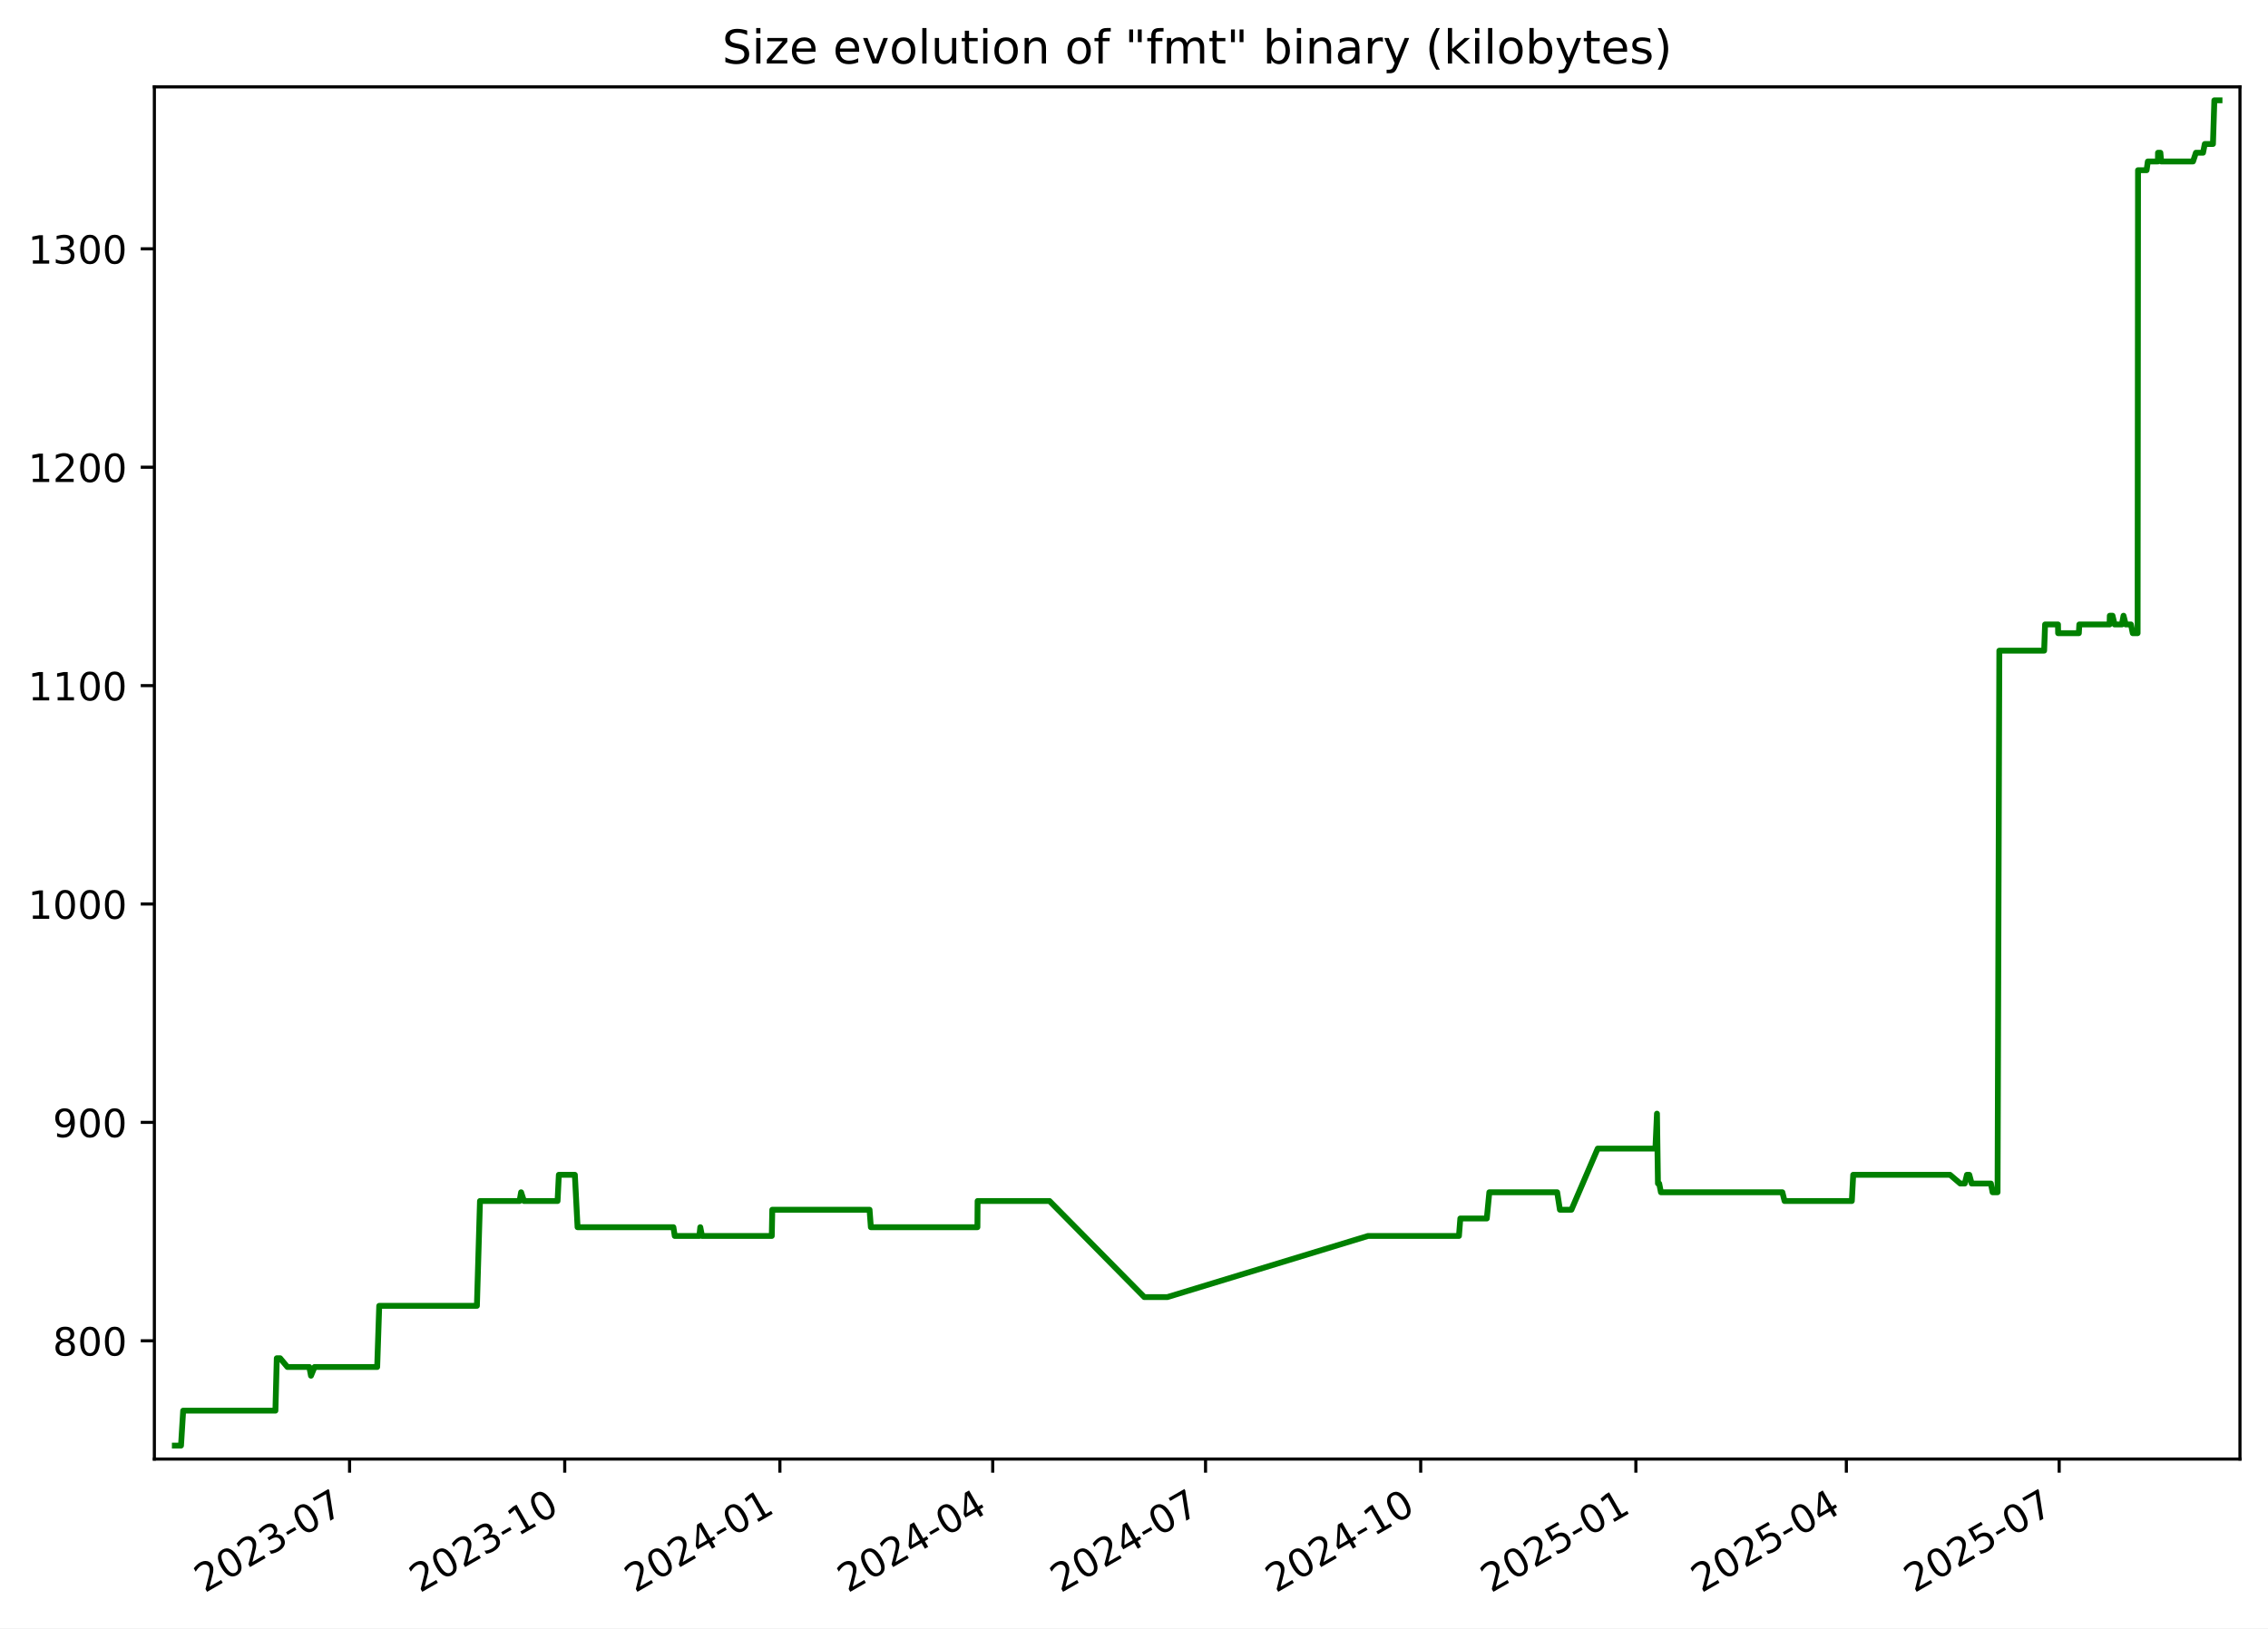
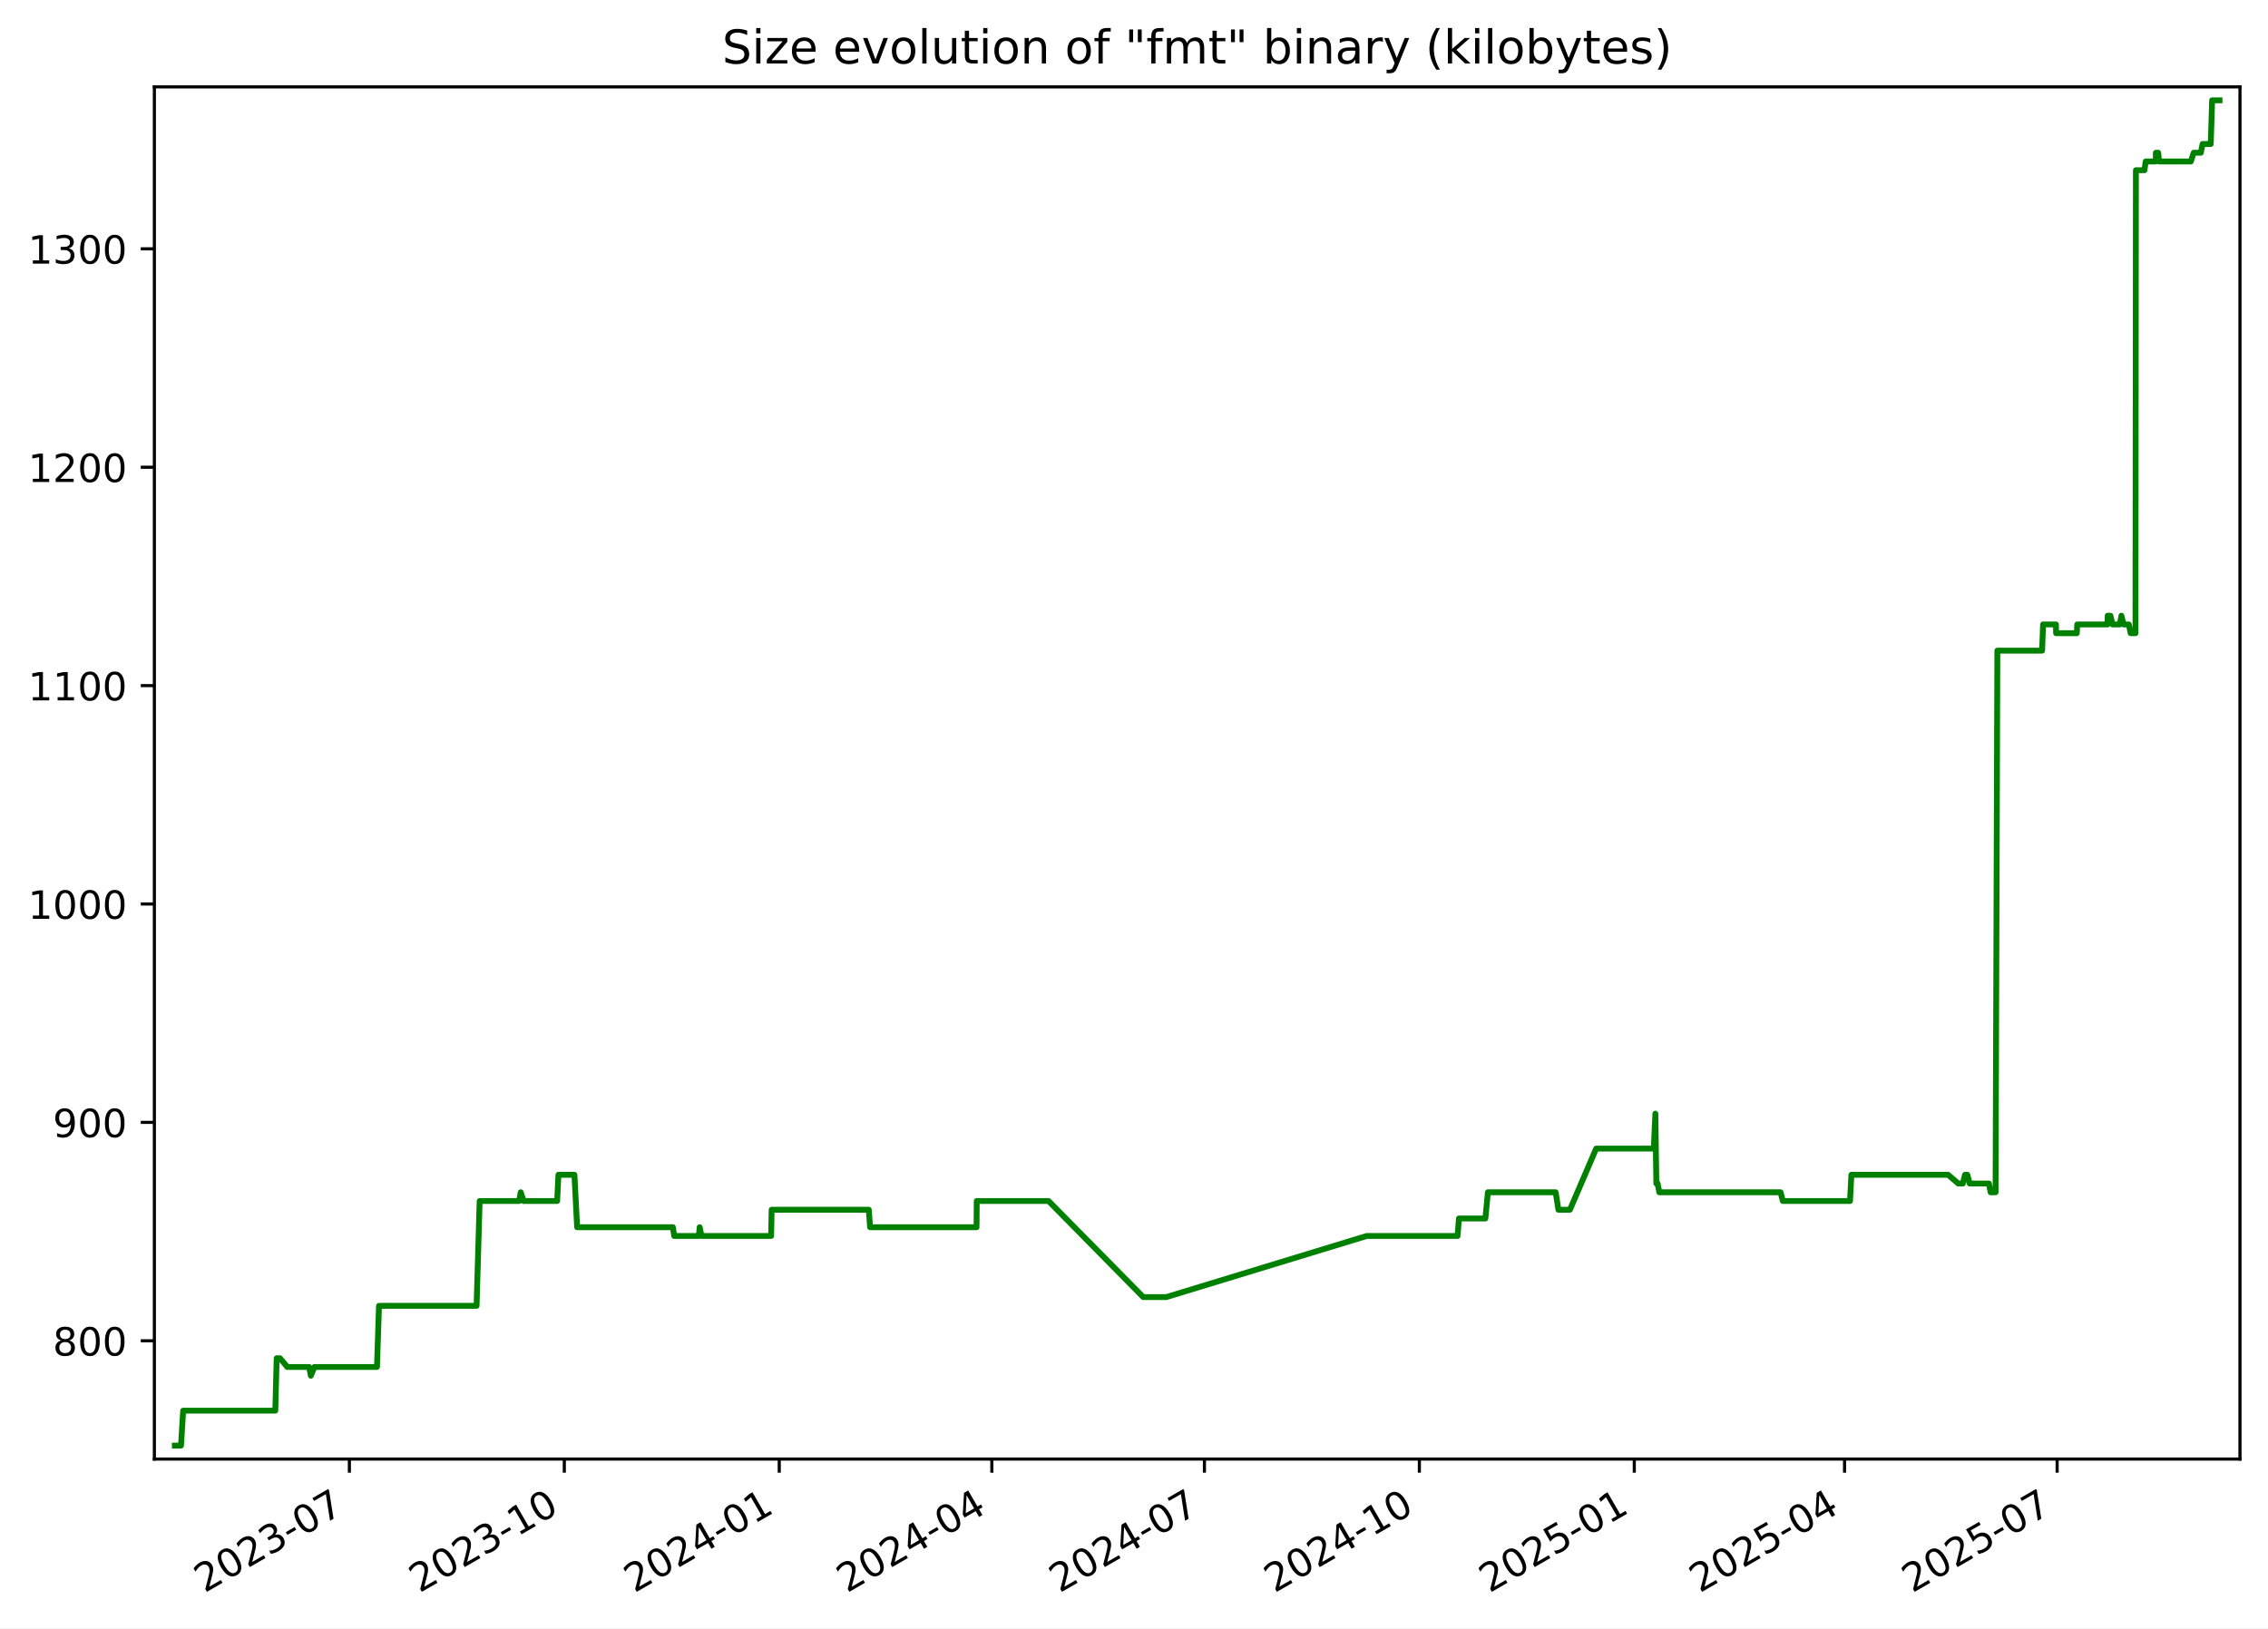
<svg xmlns="http://www.w3.org/2000/svg" xmlns:xlink="http://www.w3.org/1999/xlink" width="582.53pt" height="418.303pt" viewBox="0 0 582.53 418.303" version="1.1">
  <defs>
    <style type="text/css">*{stroke-linejoin: round; stroke-linecap: butt}</style>
  </defs>
  <g id="figure_1">
    <g id="patch_1">
      <path d="M -0 418.303  L 582.53 418.303  L 582.53 0  L -0 0  z " style="fill: #ffffff" />
    </g>
    <g id="axes_1">
      <g id="patch_2">
        <path d="M 39.65 374.83  L 575.33 374.83  L 575.33 22.318  L 39.65 22.318  z " style="fill: #ffffff" />
      </g>
      <g id="matplotlib.axis_1">
        <g id="xtick_1">
          <g id="line2d_1">
            <defs>
-               <path id="m1f495eae03" d="M 0 0  L 0 3.5  " style="stroke: #000000; stroke-width: 0.8" />
+               <path id="md553da990e" d="M 0 0  L 0 3.5  " style="stroke: #000000; stroke-width: 0.8" />
            </defs>
            <g>
-               <use xlink:href="#m1f495eae03" x="89.786" y="374.83" style="stroke: #000000; stroke-width: 0.8" />
+               <use xlink:href="#md553da990e" x="89.737" y="374.83" style="stroke: #000000; stroke-width: 0.8" />
            </g>
          </g>
          <g id="text_1">
-             <g transform="translate(52.56135 409.302) rotate(-30) scale(0.1 -0.1)">
+             <g transform="translate(52.51261 409.302) rotate(-30) scale(0.1 -0.1)">
              <defs>
                <path id="DejaVuSans-32" d="M 1228 531  L 3431 531  L 3431 0  L 469 0  L 469 531  Q 828 903 1448 1529  Q 2069 2156 2228 2338  Q 2531 2678 2651 2914  Q 2772 3150 2772 3378  Q 2772 3750 2511 3984  Q 2250 4219 1831 4219  Q 1534 4219 1204 4116  Q 875 4013 500 3803  L 500 4441  Q 881 4594 1212 4672  Q 1544 4750 1819 4750  Q 2544 4750 2975 4387  Q 3406 4025 3406 3419  Q 3406 3131 3298 2873  Q 3191 2616 2906 2266  Q 2828 2175 2409 1742  Q 1991 1309 1228 531  z " transform="scale(0.015625)" />
                <path id="DejaVuSans-30" d="M 2034 4250  Q 1547 4250 1301 3770  Q 1056 3291 1056 2328  Q 1056 1369 1301 889  Q 1547 409 2034 409  Q 2525 409 2770 889  Q 3016 1369 3016 2328  Q 3016 3291 2770 3770  Q 2525 4250 2034 4250  z M 2034 4750  Q 2819 4750 3233 4129  Q 3647 3509 3647 2328  Q 3647 1150 3233 529  Q 2819 -91 2034 -91  Q 1250 -91 836 529  Q 422 1150 422 2328  Q 422 3509 836 4129  Q 1250 4750 2034 4750  z " transform="scale(0.015625)" />
                <path id="DejaVuSans-33" d="M 2597 2516  Q 3050 2419 3304 2112  Q 3559 1806 3559 1356  Q 3559 666 3084 287  Q 2609 -91 1734 -91  Q 1441 -91 1130 -33  Q 819 25 488 141  L 488 750  Q 750 597 1062 519  Q 1375 441 1716 441  Q 2309 441 2620 675  Q 2931 909 2931 1356  Q 2931 1769 2642 2001  Q 2353 2234 1838 2234  L 1294 2234  L 1294 2753  L 1863 2753  Q 2328 2753 2575 2939  Q 2822 3125 2822 3475  Q 2822 3834 2567 4026  Q 2313 4219 1838 4219  Q 1578 4219 1281 4162  Q 984 4106 628 3988  L 628 4550  Q 988 4650 1302 4700  Q 1616 4750 1894 4750  Q 2613 4750 3031 4423  Q 3450 4097 3450 3541  Q 3450 3153 3228 2886  Q 3006 2619 2597 2516  z " transform="scale(0.015625)" />
                <path id="DejaVuSans-2d" d="M 313 2009  L 1997 2009  L 1997 1497  L 313 1497  L 313 2009  z " transform="scale(0.015625)" />
                <path id="DejaVuSans-37" d="M 525 4666  L 3525 4666  L 3525 4397  L 1831 0  L 1172 0  L 2766 4134  L 525 4134  L 525 4666  z " transform="scale(0.015625)" />
              </defs>
              <use xlink:href="#DejaVuSans-32" />
              <use xlink:href="#DejaVuSans-30" x="63.623" />
              <use xlink:href="#DejaVuSans-32" x="127.246" />
              <use xlink:href="#DejaVuSans-33" x="190.869" />
              <use xlink:href="#DejaVuSans-2d" x="254.492" />
              <use xlink:href="#DejaVuSans-30" x="290.576" />
              <use xlink:href="#DejaVuSans-37" x="354.199" />
            </g>
          </g>
        </g>
        <g id="xtick_2">
          <g id="line2d_2">
            <g>
-               <use xlink:href="#m1f495eae03" x="145.05" y="374.83" style="stroke: #000000; stroke-width: 0.8" />
+               <use xlink:href="#md553da990e" x="144.942" y="374.83" style="stroke: #000000; stroke-width: 0.8" />
            </g>
          </g>
          <g id="text_2">
-             <g transform="translate(107.8255 409.302) rotate(-30) scale(0.1 -0.1)">
+             <g transform="translate(107.7167 409.302) rotate(-30) scale(0.1 -0.1)">
              <defs>
                <path id="DejaVuSans-31" d="M 794 531  L 1825 531  L 1825 4091  L 703 3866  L 703 4441  L 1819 4666  L 2450 4666  L 2450 531  L 3481 531  L 3481 0  L 794 0  L 794 531  z " transform="scale(0.015625)" />
              </defs>
              <use xlink:href="#DejaVuSans-32" />
              <use xlink:href="#DejaVuSans-30" x="63.623" />
              <use xlink:href="#DejaVuSans-32" x="127.246" />
              <use xlink:href="#DejaVuSans-33" x="190.869" />
              <use xlink:href="#DejaVuSans-2d" x="254.492" />
              <use xlink:href="#DejaVuSans-31" x="290.576" />
              <use xlink:href="#DejaVuSans-30" x="354.199" />
            </g>
          </g>
        </g>
        <g id="xtick_3">
          <g id="line2d_3">
            <g>
-               <use xlink:href="#m1f495eae03" x="200.314" y="374.83" style="stroke: #000000; stroke-width: 0.8" />
+               <use xlink:href="#md553da990e" x="200.146" y="374.83" style="stroke: #000000; stroke-width: 0.8" />
            </g>
          </g>
          <g id="text_3">
-             <g transform="translate(163.0896 409.302) rotate(-30) scale(0.1 -0.1)">
+             <g transform="translate(162.9208 409.302) rotate(-30) scale(0.1 -0.1)">
              <defs>
                <path id="DejaVuSans-34" d="M 2419 4116  L 825 1625  L 2419 1625  L 2419 4116  z M 2253 4666  L 3047 4666  L 3047 1625  L 3713 1625  L 3713 1100  L 3047 1100  L 3047 0  L 2419 0  L 2419 1100  L 313 1100  L 313 1709  L 2253 4666  z " transform="scale(0.015625)" />
              </defs>
              <use xlink:href="#DejaVuSans-32" />
              <use xlink:href="#DejaVuSans-30" x="63.623" />
              <use xlink:href="#DejaVuSans-32" x="127.246" />
              <use xlink:href="#DejaVuSans-34" x="190.869" />
              <use xlink:href="#DejaVuSans-2d" x="254.492" />
              <use xlink:href="#DejaVuSans-30" x="290.576" />
              <use xlink:href="#DejaVuSans-31" x="354.199" />
            </g>
          </g>
        </g>
        <g id="xtick_4">
          <g id="line2d_4">
            <g>
-               <use xlink:href="#m1f495eae03" x="254.978" y="374.83" style="stroke: #000000; stroke-width: 0.8" />
+               <use xlink:href="#md553da990e" x="254.75" y="374.83" style="stroke: #000000; stroke-width: 0.8" />
            </g>
          </g>
          <g id="text_4">
-             <g transform="translate(217.753 409.302) rotate(-30) scale(0.1 -0.1)">
+             <g transform="translate(217.5248 409.302) rotate(-30) scale(0.1 -0.1)">
              <use xlink:href="#DejaVuSans-32" />
              <use xlink:href="#DejaVuSans-30" x="63.623" />
              <use xlink:href="#DejaVuSans-32" x="127.246" />
              <use xlink:href="#DejaVuSans-34" x="190.869" />
              <use xlink:href="#DejaVuSans-2d" x="254.492" />
              <use xlink:href="#DejaVuSans-30" x="290.576" />
              <use xlink:href="#DejaVuSans-34" x="354.199" />
            </g>
          </g>
        </g>
        <g id="xtick_5">
          <g id="line2d_5">
            <g>
-               <use xlink:href="#m1f495eae03" x="309.641" y="374.83" style="stroke: #000000; stroke-width: 0.8" />
+               <use xlink:href="#md553da990e" x="309.354" y="374.83" style="stroke: #000000; stroke-width: 0.8" />
            </g>
          </g>
          <g id="text_5">
-             <g transform="translate(272.4164 409.302) rotate(-30) scale(0.1 -0.1)">
+             <g transform="translate(272.1288 409.302) rotate(-30) scale(0.1 -0.1)">
              <use xlink:href="#DejaVuSans-32" />
              <use xlink:href="#DejaVuSans-30" x="63.623" />
              <use xlink:href="#DejaVuSans-32" x="127.246" />
              <use xlink:href="#DejaVuSans-34" x="190.869" />
              <use xlink:href="#DejaVuSans-2d" x="254.492" />
              <use xlink:href="#DejaVuSans-30" x="290.576" />
              <use xlink:href="#DejaVuSans-37" x="354.199" />
            </g>
          </g>
        </g>
        <g id="xtick_6">
          <g id="line2d_6">
            <g>
-               <use xlink:href="#m1f495eae03" x="364.905" y="374.83" style="stroke: #000000; stroke-width: 0.8" />
+               <use xlink:href="#md553da990e" x="364.558" y="374.83" style="stroke: #000000; stroke-width: 0.8" />
            </g>
          </g>
          <g id="text_6">
-             <g transform="translate(327.6805 409.302) rotate(-30) scale(0.1 -0.1)">
+             <g transform="translate(327.3329 409.302) rotate(-30) scale(0.1 -0.1)">
              <use xlink:href="#DejaVuSans-32" />
              <use xlink:href="#DejaVuSans-30" x="63.623" />
              <use xlink:href="#DejaVuSans-32" x="127.246" />
              <use xlink:href="#DejaVuSans-34" x="190.869" />
              <use xlink:href="#DejaVuSans-2d" x="254.492" />
              <use xlink:href="#DejaVuSans-31" x="290.576" />
              <use xlink:href="#DejaVuSans-30" x="354.199" />
            </g>
          </g>
        </g>
        <g id="xtick_7">
          <g id="line2d_7">
            <g>
-               <use xlink:href="#m1f495eae03" x="420.169" y="374.83" style="stroke: #000000; stroke-width: 0.8" />
+               <use xlink:href="#md553da990e" x="419.762" y="374.83" style="stroke: #000000; stroke-width: 0.8" />
            </g>
          </g>
          <g id="text_7">
-             <g transform="translate(382.9446 409.302) rotate(-30) scale(0.1 -0.1)">
+             <g transform="translate(382.537 409.302) rotate(-30) scale(0.1 -0.1)">
              <defs>
                <path id="DejaVuSans-35" d="M 691 4666  L 3169 4666  L 3169 4134  L 1269 4134  L 1269 2991  Q 1406 3038 1543 3061  Q 1681 3084 1819 3084  Q 2600 3084 3056 2656  Q 3513 2228 3513 1497  Q 3513 744 3044 326  Q 2575 -91 1722 -91  Q 1428 -91 1123 -41  Q 819 9 494 109  L 494 744  Q 775 591 1075 516  Q 1375 441 1709 441  Q 2250 441 2565 725  Q 2881 1009 2881 1497  Q 2881 1984 2565 2268  Q 2250 2553 1709 2553  Q 1456 2553 1204 2497  Q 953 2441 691 2322  L 691 4666  z " transform="scale(0.015625)" />
              </defs>
              <use xlink:href="#DejaVuSans-32" />
              <use xlink:href="#DejaVuSans-30" x="63.623" />
              <use xlink:href="#DejaVuSans-32" x="127.246" />
              <use xlink:href="#DejaVuSans-35" x="190.869" />
              <use xlink:href="#DejaVuSans-2d" x="254.492" />
              <use xlink:href="#DejaVuSans-30" x="290.576" />
              <use xlink:href="#DejaVuSans-31" x="354.199" />
            </g>
          </g>
        </g>
        <g id="xtick_8">
          <g id="line2d_8">
            <g>
-               <use xlink:href="#m1f495eae03" x="474.232" y="374.83" style="stroke: #000000; stroke-width: 0.8" />
+               <use xlink:href="#md553da990e" x="473.766" y="374.83" style="stroke: #000000; stroke-width: 0.8" />
            </g>
          </g>
          <g id="text_8">
-             <g transform="translate(437.0073 409.302) rotate(-30) scale(0.1 -0.1)">
+             <g transform="translate(436.541 409.302) rotate(-30) scale(0.1 -0.1)">
              <use xlink:href="#DejaVuSans-32" />
              <use xlink:href="#DejaVuSans-30" x="63.623" />
              <use xlink:href="#DejaVuSans-32" x="127.246" />
              <use xlink:href="#DejaVuSans-35" x="190.869" />
              <use xlink:href="#DejaVuSans-2d" x="254.492" />
              <use xlink:href="#DejaVuSans-30" x="290.576" />
              <use xlink:href="#DejaVuSans-34" x="354.199" />
            </g>
          </g>
        </g>
        <g id="xtick_9">
          <g id="line2d_9">
            <g>
-               <use xlink:href="#m1f495eae03" x="528.896" y="374.83" style="stroke: #000000; stroke-width: 0.8" />
+               <use xlink:href="#md553da990e" x="528.37" y="374.83" style="stroke: #000000; stroke-width: 0.8" />
            </g>
          </g>
          <g id="text_9">
-             <g transform="translate(491.6707 409.302) rotate(-30) scale(0.1 -0.1)">
+             <g transform="translate(491.145 409.302) rotate(-30) scale(0.1 -0.1)">
              <use xlink:href="#DejaVuSans-32" />
              <use xlink:href="#DejaVuSans-30" x="63.623" />
              <use xlink:href="#DejaVuSans-32" x="127.246" />
              <use xlink:href="#DejaVuSans-35" x="190.869" />
              <use xlink:href="#DejaVuSans-2d" x="254.492" />
              <use xlink:href="#DejaVuSans-30" x="290.576" />
              <use xlink:href="#DejaVuSans-37" x="354.199" />
            </g>
          </g>
        </g>
      </g>
      <g id="matplotlib.axis_2">
        <g id="ytick_1">
          <g id="line2d_10">
            <defs>
-               <path id="m9faa29ee48" d="M 0 0  L -3.5 0  " style="stroke: #000000; stroke-width: 0.8" />
+               <path id="m19a53d7953" d="M 0 0  L -3.5 0  " style="stroke: #000000; stroke-width: 0.8" />
            </defs>
            <g>
-               <use xlink:href="#m9faa29ee48" x="39.65" y="344.444" style="stroke: #000000; stroke-width: 0.8" />
+               <use xlink:href="#m19a53d7953" x="39.65" y="344.444" style="stroke: #000000; stroke-width: 0.8" />
            </g>
          </g>
          <g id="text_10">
            <g transform="translate(13.5625 348.2435) scale(0.1 -0.1)">
              <defs>
                <path id="DejaVuSans-38" d="M 2034 2216  Q 1584 2216 1326 1975  Q 1069 1734 1069 1313  Q 1069 891 1326 650  Q 1584 409 2034 409  Q 2484 409 2743 651  Q 3003 894 3003 1313  Q 3003 1734 2745 1975  Q 2488 2216 2034 2216  z M 1403 2484  Q 997 2584 770 2862  Q 544 3141 544 3541  Q 544 4100 942 4425  Q 1341 4750 2034 4750  Q 2731 4750 3128 4425  Q 3525 4100 3525 3541  Q 3525 3141 3298 2862  Q 3072 2584 2669 2484  Q 3125 2378 3379 2068  Q 3634 1759 3634 1313  Q 3634 634 3220 271  Q 2806 -91 2034 -91  Q 1263 -91 848 271  Q 434 634 434 1313  Q 434 1759 690 2068  Q 947 2378 1403 2484  z M 1172 3481  Q 1172 3119 1398 2916  Q 1625 2713 2034 2713  Q 2441 2713 2670 2916  Q 2900 3119 2900 3481  Q 2900 3844 2670 4047  Q 2441 4250 2034 4250  Q 1625 4250 1398 4047  Q 1172 3844 1172 3481  z " transform="scale(0.015625)" />
              </defs>
              <use xlink:href="#DejaVuSans-38" />
              <use xlink:href="#DejaVuSans-30" x="63.623" />
              <use xlink:href="#DejaVuSans-30" x="127.246" />
            </g>
          </g>
        </g>
        <g id="ytick_2">
          <g id="line2d_11">
            <g>
-               <use xlink:href="#m9faa29ee48" x="39.65" y="288.34" style="stroke: #000000; stroke-width: 0.8" />
+               <use xlink:href="#m19a53d7953" x="39.65" y="288.34" style="stroke: #000000; stroke-width: 0.8" />
            </g>
          </g>
          <g id="text_11">
            <g transform="translate(13.5625 292.1396) scale(0.1 -0.1)">
              <defs>
                <path id="DejaVuSans-39" d="M 703 97  L 703 672  Q 941 559 1184 500  Q 1428 441 1663 441  Q 2288 441 2617 861  Q 2947 1281 2994 2138  Q 2813 1869 2534 1725  Q 2256 1581 1919 1581  Q 1219 1581 811 2004  Q 403 2428 403 3163  Q 403 3881 828 4315  Q 1253 4750 1959 4750  Q 2769 4750 3195 4129  Q 3622 3509 3622 2328  Q 3622 1225 3098 567  Q 2575 -91 1691 -91  Q 1453 -91 1209 -44  Q 966 3 703 97  z M 1959 2075  Q 2384 2075 2632 2365  Q 2881 2656 2881 3163  Q 2881 3666 2632 3958  Q 2384 4250 1959 4250  Q 1534 4250 1286 3958  Q 1038 3666 1038 3163  Q 1038 2656 1286 2365  Q 1534 2075 1959 2075  z " transform="scale(0.015625)" />
              </defs>
              <use xlink:href="#DejaVuSans-39" />
              <use xlink:href="#DejaVuSans-30" x="63.623" />
              <use xlink:href="#DejaVuSans-30" x="127.246" />
            </g>
          </g>
        </g>
        <g id="ytick_3">
          <g id="line2d_12">
            <g>
-               <use xlink:href="#m9faa29ee48" x="39.65" y="232.236" style="stroke: #000000; stroke-width: 0.8" />
+               <use xlink:href="#m19a53d7953" x="39.65" y="232.236" style="stroke: #000000; stroke-width: 0.8" />
            </g>
          </g>
          <g id="text_12">
            <g transform="translate(7.2 236.0357) scale(0.1 -0.1)">
              <use xlink:href="#DejaVuSans-31" />
              <use xlink:href="#DejaVuSans-30" x="63.623" />
              <use xlink:href="#DejaVuSans-30" x="127.246" />
              <use xlink:href="#DejaVuSans-30" x="190.869" />
            </g>
          </g>
        </g>
        <g id="ytick_4">
          <g id="line2d_13">
            <g>
-               <use xlink:href="#m9faa29ee48" x="39.65" y="176.133" style="stroke: #000000; stroke-width: 0.8" />
+               <use xlink:href="#m19a53d7953" x="39.65" y="176.133" style="stroke: #000000; stroke-width: 0.8" />
            </g>
          </g>
          <g id="text_13">
            <g transform="translate(7.2 179.9318) scale(0.1 -0.1)">
              <use xlink:href="#DejaVuSans-31" />
              <use xlink:href="#DejaVuSans-31" x="63.623" />
              <use xlink:href="#DejaVuSans-30" x="127.246" />
              <use xlink:href="#DejaVuSans-30" x="190.869" />
            </g>
          </g>
        </g>
        <g id="ytick_5">
          <g id="line2d_14">
            <g>
-               <use xlink:href="#m9faa29ee48" x="39.65" y="120.029" style="stroke: #000000; stroke-width: 0.8" />
+               <use xlink:href="#m19a53d7953" x="39.65" y="120.029" style="stroke: #000000; stroke-width: 0.8" />
            </g>
          </g>
          <g id="text_14">
            <g transform="translate(7.2 123.8279) scale(0.1 -0.1)">
              <use xlink:href="#DejaVuSans-31" />
              <use xlink:href="#DejaVuSans-32" x="63.623" />
              <use xlink:href="#DejaVuSans-30" x="127.246" />
              <use xlink:href="#DejaVuSans-30" x="190.869" />
            </g>
          </g>
        </g>
        <g id="ytick_6">
          <g id="line2d_15">
            <g>
-               <use xlink:href="#m9faa29ee48" x="39.65" y="63.925" style="stroke: #000000; stroke-width: 0.8" />
+               <use xlink:href="#m19a53d7953" x="39.65" y="63.925" style="stroke: #000000; stroke-width: 0.8" />
            </g>
          </g>
          <g id="text_15">
            <g transform="translate(7.2 67.72399) scale(0.1 -0.1)">
              <use xlink:href="#DejaVuSans-31" />
              <use xlink:href="#DejaVuSans-33" x="63.623" />
              <use xlink:href="#DejaVuSans-30" x="127.246" />
              <use xlink:href="#DejaVuSans-30" x="190.869" />
            </g>
          </g>
        </g>
      </g>
      <g id="line2d_16">
-         <path d="M 44.902 371.374  L 46.492 371.374  L 47.048 362.398  L 70.74 362.398  L 71.091 348.933  L 71.95 348.933  L 73.822 351.177  L 79.444 351.177  L 79.877 353.421  L 80.801 351.177  L 96.88 351.177  L 97.403 335.468  L 122.493 335.468  L 123.284 308.538  L 133.449 308.538  L 133.842 306.294  L 134.576 308.538  L 143.21 308.538  L 143.538 301.805  L 147.651 301.805  L 148.348 315.27  L 172.964 315.27  L 173.308 317.514  L 179.635 317.514  L 179.867 315.27  L 180.304 317.514  L 198.23 317.514  L 198.359 310.782  L 223.342 310.782  L 223.68 315.27  L 251.047 315.27  L 251.097 308.538  L 269.563 308.538  L 293.91 333.223  L 299.834 333.223  L 351.381 317.514  L 374.73 317.514  L 375.08 313.026  L 381.88 313.026  L 382.53 306.294  L 399.957 306.294  L 400.662 310.782  L 403.62 310.782  L 410.367 295.073  L 425.189 295.073  L 425.589 286.096  L 425.841 304.049  L 426.16 304.049  L 426.603 306.294  L 457.795 306.294  L 458.361 308.538  L 475.637 308.538  L 475.991 301.805  L 500.857 301.805  L 503.481 304.049  L 504.652 304.049  L 505.204 301.805  L 505.806 301.805  L 506.414 304.049  L 511.358 304.049  L 511.793 306.294  L 513.068 306.294  L 513.524 167.156  L 525.034 167.156  L 525.275 160.423  L 528.593 160.423  L 528.623 162.668  L 533.948 162.668  L 534.069 160.423  L 541.84 160.423  L 541.898 158.179  L 542.598 158.179  L 543.137 160.423  L 544.999 160.423  L 545.423 158.179  L 545.99 160.423  L 547.328 160.423  L 547.794 162.668  L 549.041 162.668  L 549.149 43.727  L 551.348 43.727  L 551.665 41.483  L 554.26 41.483  L 554.28 39.239  L 554.887 39.239  L 555.093 41.483  L 563.269 41.483  L 564.019 39.239  L 565.84 39.239  L 566.295 36.995  L 568.393 36.995  L 568.75 25.774  L 570.078 25.774  L 570.078 25.774  " clip-path="url(#p66f277cb72)" style="fill: none; stroke: #008000; stroke-width: 1.5; stroke-linecap: square" />
+         <path d="M 44.902 371.374  L 46.49 371.374  L 47.046 362.398  L 70.712 362.398  L 71.063 348.933  L 71.92 348.933  L 73.791 351.177  L 79.406 351.177  L 79.839 353.421  L 80.763 351.177  L 96.824 351.177  L 97.346 335.468  L 122.409 335.468  L 123.199 308.538  L 133.353 308.538  L 133.746 306.294  L 134.479 308.538  L 143.103 308.538  L 143.431 301.805  L 147.54 301.805  L 148.236 315.27  L 172.825 315.27  L 173.168 317.514  L 179.488 317.514  L 179.72 315.27  L 180.157 317.514  L 198.063 317.514  L 198.193 310.782  L 223.148 310.782  L 223.485 315.27  L 250.823 315.27  L 250.873 308.538  L 269.319 308.538  L 293.639 333.223  L 299.557 333.223  L 351.048 317.514  L 374.372 317.514  L 374.722 313.026  L 381.514 313.026  L 382.163 306.294  L 399.572 306.294  L 400.276 310.782  L 403.23 310.782  L 409.97 295.073  L 424.775 295.073  L 425.176 286.096  L 425.427 304.049  L 425.746 304.049  L 426.189 306.294  L 457.347 306.294  L 457.912 308.538  L 475.169 308.538  L 475.523 301.805  L 500.362 301.805  L 502.983 304.049  L 504.152 304.049  L 504.704 301.805  L 505.306 301.805  L 505.913 304.049  L 510.851 304.049  L 511.285 306.294  L 512.559 306.294  L 513.015 167.156  L 524.513 167.156  L 524.753 160.423  L 528.068 160.423  L 528.098 162.668  L 533.417 162.668  L 533.537 160.423  L 541.301 160.423  L 541.358 158.179  L 542.058 158.179  L 542.596 160.423  L 544.456 160.423  L 544.879 158.179  L 545.446 160.423  L 546.783 160.423  L 547.248 162.668  L 548.494 162.668  L 548.601 43.727  L 550.798 43.727  L 551.114 41.483  L 553.707 41.483  L 553.727 39.239  L 554.334 39.239  L 554.539 41.483  L 562.706 41.483  L 563.455 39.239  L 565.275 39.239  L 565.729 36.995  L 567.824 36.995  L 568.181 25.774  L 570.078 25.774  L 570.078 25.774  " clip-path="url(#p3596d420fb)" style="fill: none; stroke: #008000; stroke-width: 1.5; stroke-linecap: square" />
      </g>
      <g id="patch_3">
        <path d="M 39.65 374.83  L 39.65 22.318  " style="fill: none; stroke: #000000; stroke-width: 0.8; stroke-linejoin: miter; stroke-linecap: square" />
      </g>
      <g id="patch_4">
        <path d="M 575.33 374.83  L 575.33 22.318  " style="fill: none; stroke: #000000; stroke-width: 0.8; stroke-linejoin: miter; stroke-linecap: square" />
      </g>
      <g id="patch_5">
        <path d="M 39.65 374.83  L 575.33 374.83  " style="fill: none; stroke: #000000; stroke-width: 0.8; stroke-linejoin: miter; stroke-linecap: square" />
      </g>
      <g id="patch_6">
        <path d="M 39.65 22.318  L 575.33 22.318  " style="fill: none; stroke: #000000; stroke-width: 0.8; stroke-linejoin: miter; stroke-linecap: square" />
      </g>
      <g id="text_16">
        <g transform="translate(185.4856 16.31812) scale(0.12 -0.12)">
          <defs>
            <path id="DejaVuSans-53" d="M 3425 4513  L 3425 3897  Q 3066 4069 2747 4153  Q 2428 4238 2131 4238  Q 1616 4238 1336 4038  Q 1056 3838 1056 3469  Q 1056 3159 1242 3001  Q 1428 2844 1947 2747  L 2328 2669  Q 3034 2534 3370 2195  Q 3706 1856 3706 1288  Q 3706 609 3251 259  Q 2797 -91 1919 -91  Q 1588 -91 1214 -16  Q 841 59 441 206  L 441 856  Q 825 641 1194 531  Q 1563 422 1919 422  Q 2459 422 2753 634  Q 3047 847 3047 1241  Q 3047 1584 2836 1778  Q 2625 1972 2144 2069  L 1759 2144  Q 1053 2284 737 2584  Q 422 2884 422 3419  Q 422 4038 858 4394  Q 1294 4750 2059 4750  Q 2388 4750 2728 4690  Q 3069 4631 3425 4513  z " transform="scale(0.015625)" />
            <path id="DejaVuSans-69" d="M 603 3500  L 1178 3500  L 1178 0  L 603 0  L 603 3500  z M 603 4863  L 1178 4863  L 1178 4134  L 603 4134  L 603 4863  z " transform="scale(0.015625)" />
            <path id="DejaVuSans-7a" d="M 353 3500  L 3084 3500  L 3084 2975  L 922 459  L 3084 459  L 3084 0  L 275 0  L 275 525  L 2438 3041  L 353 3041  L 353 3500  z " transform="scale(0.015625)" />
            <path id="DejaVuSans-65" d="M 3597 1894  L 3597 1613  L 953 1613  Q 991 1019 1311 708  Q 1631 397 2203 397  Q 2534 397 2845 478  Q 3156 559 3463 722  L 3463 178  Q 3153 47 2828 -22  Q 2503 -91 2169 -91  Q 1331 -91 842 396  Q 353 884 353 1716  Q 353 2575 817 3079  Q 1281 3584 2069 3584  Q 2775 3584 3186 3129  Q 3597 2675 3597 1894  z M 3022 2063  Q 3016 2534 2758 2815  Q 2500 3097 2075 3097  Q 1594 3097 1305 2825  Q 1016 2553 972 2059  L 3022 2063  z " transform="scale(0.015625)" />
            <path id="DejaVuSans-20" transform="scale(0.015625)" />
            <path id="DejaVuSans-76" d="M 191 3500  L 800 3500  L 1894 563  L 2988 3500  L 3597 3500  L 2284 0  L 1503 0  L 191 3500  z " transform="scale(0.015625)" />
            <path id="DejaVuSans-6f" d="M 1959 3097  Q 1497 3097 1228 2736  Q 959 2375 959 1747  Q 959 1119 1226 758  Q 1494 397 1959 397  Q 2419 397 2687 759  Q 2956 1122 2956 1747  Q 2956 2369 2687 2733  Q 2419 3097 1959 3097  z M 1959 3584  Q 2709 3584 3137 3096  Q 3566 2609 3566 1747  Q 3566 888 3137 398  Q 2709 -91 1959 -91  Q 1206 -91 779 398  Q 353 888 353 1747  Q 353 2609 779 3096  Q 1206 3584 1959 3584  z " transform="scale(0.015625)" />
            <path id="DejaVuSans-6c" d="M 603 4863  L 1178 4863  L 1178 0  L 603 0  L 603 4863  z " transform="scale(0.015625)" />
            <path id="DejaVuSans-75" d="M 544 1381  L 544 3500  L 1119 3500  L 1119 1403  Q 1119 906 1312 657  Q 1506 409 1894 409  Q 2359 409 2629 706  Q 2900 1003 2900 1516  L 2900 3500  L 3475 3500  L 3475 0  L 2900 0  L 2900 538  Q 2691 219 2414 64  Q 2138 -91 1772 -91  Q 1169 -91 856 284  Q 544 659 544 1381  z M 1991 3584  L 1991 3584  z " transform="scale(0.015625)" />
            <path id="DejaVuSans-74" d="M 1172 4494  L 1172 3500  L 2356 3500  L 2356 3053  L 1172 3053  L 1172 1153  Q 1172 725 1289 603  Q 1406 481 1766 481  L 2356 481  L 2356 0  L 1766 0  Q 1100 0 847 248  Q 594 497 594 1153  L 594 3053  L 172 3053  L 172 3500  L 594 3500  L 594 4494  L 1172 4494  z " transform="scale(0.015625)" />
            <path id="DejaVuSans-6e" d="M 3513 2113  L 3513 0  L 2938 0  L 2938 2094  Q 2938 2591 2744 2837  Q 2550 3084 2163 3084  Q 1697 3084 1428 2787  Q 1159 2491 1159 1978  L 1159 0  L 581 0  L 581 3500  L 1159 3500  L 1159 2956  Q 1366 3272 1645 3428  Q 1925 3584 2291 3584  Q 2894 3584 3203 3211  Q 3513 2838 3513 2113  z " transform="scale(0.015625)" />
            <path id="DejaVuSans-66" d="M 2375 4863  L 2375 4384  L 1825 4384  Q 1516 4384 1395 4259  Q 1275 4134 1275 3809  L 1275 3500  L 2222 3500  L 2222 3053  L 1275 3053  L 1275 0  L 697 0  L 697 3053  L 147 3053  L 147 3500  L 697 3500  L 697 3744  Q 697 4328 969 4595  Q 1241 4863 1831 4863  L 2375 4863  z " transform="scale(0.015625)" />
            <path id="DejaVuSans-22" d="M 1147 4666  L 1147 2931  L 616 2931  L 616 4666  L 1147 4666  z M 2328 4666  L 2328 2931  L 1797 2931  L 1797 4666  L 2328 4666  z " transform="scale(0.015625)" />
            <path id="DejaVuSans-6d" d="M 3328 2828  Q 3544 3216 3844 3400  Q 4144 3584 4550 3584  Q 5097 3584 5394 3201  Q 5691 2819 5691 2113  L 5691 0  L 5113 0  L 5113 2094  Q 5113 2597 4934 2840  Q 4756 3084 4391 3084  Q 3944 3084 3684 2787  Q 3425 2491 3425 1978  L 3425 0  L 2847 0  L 2847 2094  Q 2847 2600 2669 2842  Q 2491 3084 2119 3084  Q 1678 3084 1418 2786  Q 1159 2488 1159 1978  L 1159 0  L 581 0  L 581 3500  L 1159 3500  L 1159 2956  Q 1356 3278 1631 3431  Q 1906 3584 2284 3584  Q 2666 3584 2933 3390  Q 3200 3197 3328 2828  z " transform="scale(0.015625)" />
            <path id="DejaVuSans-62" d="M 3116 1747  Q 3116 2381 2855 2742  Q 2594 3103 2138 3103  Q 1681 3103 1420 2742  Q 1159 2381 1159 1747  Q 1159 1113 1420 752  Q 1681 391 2138 391  Q 2594 391 2855 752  Q 3116 1113 3116 1747  z M 1159 2969  Q 1341 3281 1617 3432  Q 1894 3584 2278 3584  Q 2916 3584 3314 3078  Q 3713 2572 3713 1747  Q 3713 922 3314 415  Q 2916 -91 2278 -91  Q 1894 -91 1617 61  Q 1341 213 1159 525  L 1159 0  L 581 0  L 581 4863  L 1159 4863  L 1159 2969  z " transform="scale(0.015625)" />
            <path id="DejaVuSans-61" d="M 2194 1759  Q 1497 1759 1228 1600  Q 959 1441 959 1056  Q 959 750 1161 570  Q 1363 391 1709 391  Q 2188 391 2477 730  Q 2766 1069 2766 1631  L 2766 1759  L 2194 1759  z M 3341 1997  L 3341 0  L 2766 0  L 2766 531  Q 2569 213 2275 61  Q 1981 -91 1556 -91  Q 1019 -91 701 211  Q 384 513 384 1019  Q 384 1609 779 1909  Q 1175 2209 1959 2209  L 2766 2209  L 2766 2266  Q 2766 2663 2505 2880  Q 2244 3097 1772 3097  Q 1472 3097 1187 3025  Q 903 2953 641 2809  L 641 3341  Q 956 3463 1253 3523  Q 1550 3584 1831 3584  Q 2591 3584 2966 3190  Q 3341 2797 3341 1997  z " transform="scale(0.015625)" />
            <path id="DejaVuSans-72" d="M 2631 2963  Q 2534 3019 2420 3045  Q 2306 3072 2169 3072  Q 1681 3072 1420 2755  Q 1159 2438 1159 1844  L 1159 0  L 581 0  L 581 3500  L 1159 3500  L 1159 2956  Q 1341 3275 1631 3429  Q 1922 3584 2338 3584  Q 2397 3584 2469 3576  Q 2541 3569 2628 3553  L 2631 2963  z " transform="scale(0.015625)" />
            <path id="DejaVuSans-79" d="M 2059 -325  Q 1816 -950 1584 -1140  Q 1353 -1331 966 -1331  L 506 -1331  L 506 -850  L 844 -850  Q 1081 -850 1212 -737  Q 1344 -625 1503 -206  L 1606 56  L 191 3500  L 800 3500  L 1894 763  L 2988 3500  L 3597 3500  L 2059 -325  z " transform="scale(0.015625)" />
            <path id="DejaVuSans-28" d="M 1984 4856  Q 1566 4138 1362 3434  Q 1159 2731 1159 2009  Q 1159 1288 1364 580  Q 1569 -128 1984 -844  L 1484 -844  Q 1016 -109 783 600  Q 550 1309 550 2009  Q 550 2706 781 3412  Q 1013 4119 1484 4856  L 1984 4856  z " transform="scale(0.015625)" />
            <path id="DejaVuSans-6b" d="M 581 4863  L 1159 4863  L 1159 1991  L 2875 3500  L 3609 3500  L 1753 1863  L 3688 0  L 2938 0  L 1159 1709  L 1159 0  L 581 0  L 581 4863  z " transform="scale(0.015625)" />
            <path id="DejaVuSans-73" d="M 2834 3397  L 2834 2853  Q 2591 2978 2328 3040  Q 2066 3103 1784 3103  Q 1356 3103 1142 2972  Q 928 2841 928 2578  Q 928 2378 1081 2264  Q 1234 2150 1697 2047  L 1894 2003  Q 2506 1872 2764 1633  Q 3022 1394 3022 966  Q 3022 478 2636 193  Q 2250 -91 1575 -91  Q 1294 -91 989 -36  Q 684 19 347 128  L 347 722  Q 666 556 975 473  Q 1284 391 1588 391  Q 1994 391 2212 530  Q 2431 669 2431 922  Q 2431 1156 2273 1281  Q 2116 1406 1581 1522  L 1381 1569  Q 847 1681 609 1914  Q 372 2147 372 2553  Q 372 3047 722 3315  Q 1072 3584 1716 3584  Q 2034 3584 2315 3537  Q 2597 3491 2834 3397  z " transform="scale(0.015625)" />
            <path id="DejaVuSans-29" d="M 513 4856  L 1013 4856  Q 1481 4119 1714 3412  Q 1947 2706 1947 2009  Q 1947 1309 1714 600  Q 1481 -109 1013 -844  L 513 -844  Q 928 -128 1133 580  Q 1338 1288 1338 2009  Q 1338 2731 1133 3434  Q 928 4138 513 4856  z " transform="scale(0.015625)" />
          </defs>
          <use xlink:href="#DejaVuSans-53" />
          <use xlink:href="#DejaVuSans-69" x="63.477" />
          <use xlink:href="#DejaVuSans-7a" x="91.26" />
          <use xlink:href="#DejaVuSans-65" x="143.75" />
          <use xlink:href="#DejaVuSans-20" x="205.273" />
          <use xlink:href="#DejaVuSans-65" x="237.061" />
          <use xlink:href="#DejaVuSans-76" x="298.584" />
          <use xlink:href="#DejaVuSans-6f" x="357.764" />
          <use xlink:href="#DejaVuSans-6c" x="418.945" />
          <use xlink:href="#DejaVuSans-75" x="446.729" />
          <use xlink:href="#DejaVuSans-74" x="510.107" />
          <use xlink:href="#DejaVuSans-69" x="549.316" />
          <use xlink:href="#DejaVuSans-6f" x="577.1" />
          <use xlink:href="#DejaVuSans-6e" x="638.281" />
          <use xlink:href="#DejaVuSans-20" x="701.66" />
          <use xlink:href="#DejaVuSans-6f" x="733.447" />
          <use xlink:href="#DejaVuSans-66" x="794.629" />
          <use xlink:href="#DejaVuSans-20" x="829.834" />
          <use xlink:href="#DejaVuSans-22" x="861.621" />
          <use xlink:href="#DejaVuSans-66" x="907.617" />
          <use xlink:href="#DejaVuSans-6d" x="942.822" />
          <use xlink:href="#DejaVuSans-74" x="1040.234" />
          <use xlink:href="#DejaVuSans-22" x="1079.443" />
          <use xlink:href="#DejaVuSans-20" x="1125.439" />
          <use xlink:href="#DejaVuSans-62" x="1157.227" />
          <use xlink:href="#DejaVuSans-69" x="1220.703" />
          <use xlink:href="#DejaVuSans-6e" x="1248.486" />
          <use xlink:href="#DejaVuSans-61" x="1311.865" />
          <use xlink:href="#DejaVuSans-72" x="1373.145" />
          <use xlink:href="#DejaVuSans-79" x="1414.258" />
          <use xlink:href="#DejaVuSans-20" x="1473.438" />
          <use xlink:href="#DejaVuSans-28" x="1505.225" />
          <use xlink:href="#DejaVuSans-6b" x="1544.238" />
          <use xlink:href="#DejaVuSans-69" x="1602.148" />
          <use xlink:href="#DejaVuSans-6c" x="1629.932" />
          <use xlink:href="#DejaVuSans-6f" x="1657.715" />
          <use xlink:href="#DejaVuSans-62" x="1718.896" />
          <use xlink:href="#DejaVuSans-79" x="1782.373" />
          <use xlink:href="#DejaVuSans-74" x="1841.553" />
          <use xlink:href="#DejaVuSans-65" x="1880.762" />
          <use xlink:href="#DejaVuSans-73" x="1942.285" />
          <use xlink:href="#DejaVuSans-29" x="1994.385" />
        </g>
      </g>
    </g>
  </g>
  <defs>
-     <clipPath id="p66f277cb72">
+     <clipPath id="p3596d420fb">
      <rect x="39.65" y="22.318" width="535.68" height="352.512" />
    </clipPath>
  </defs>
</svg>
